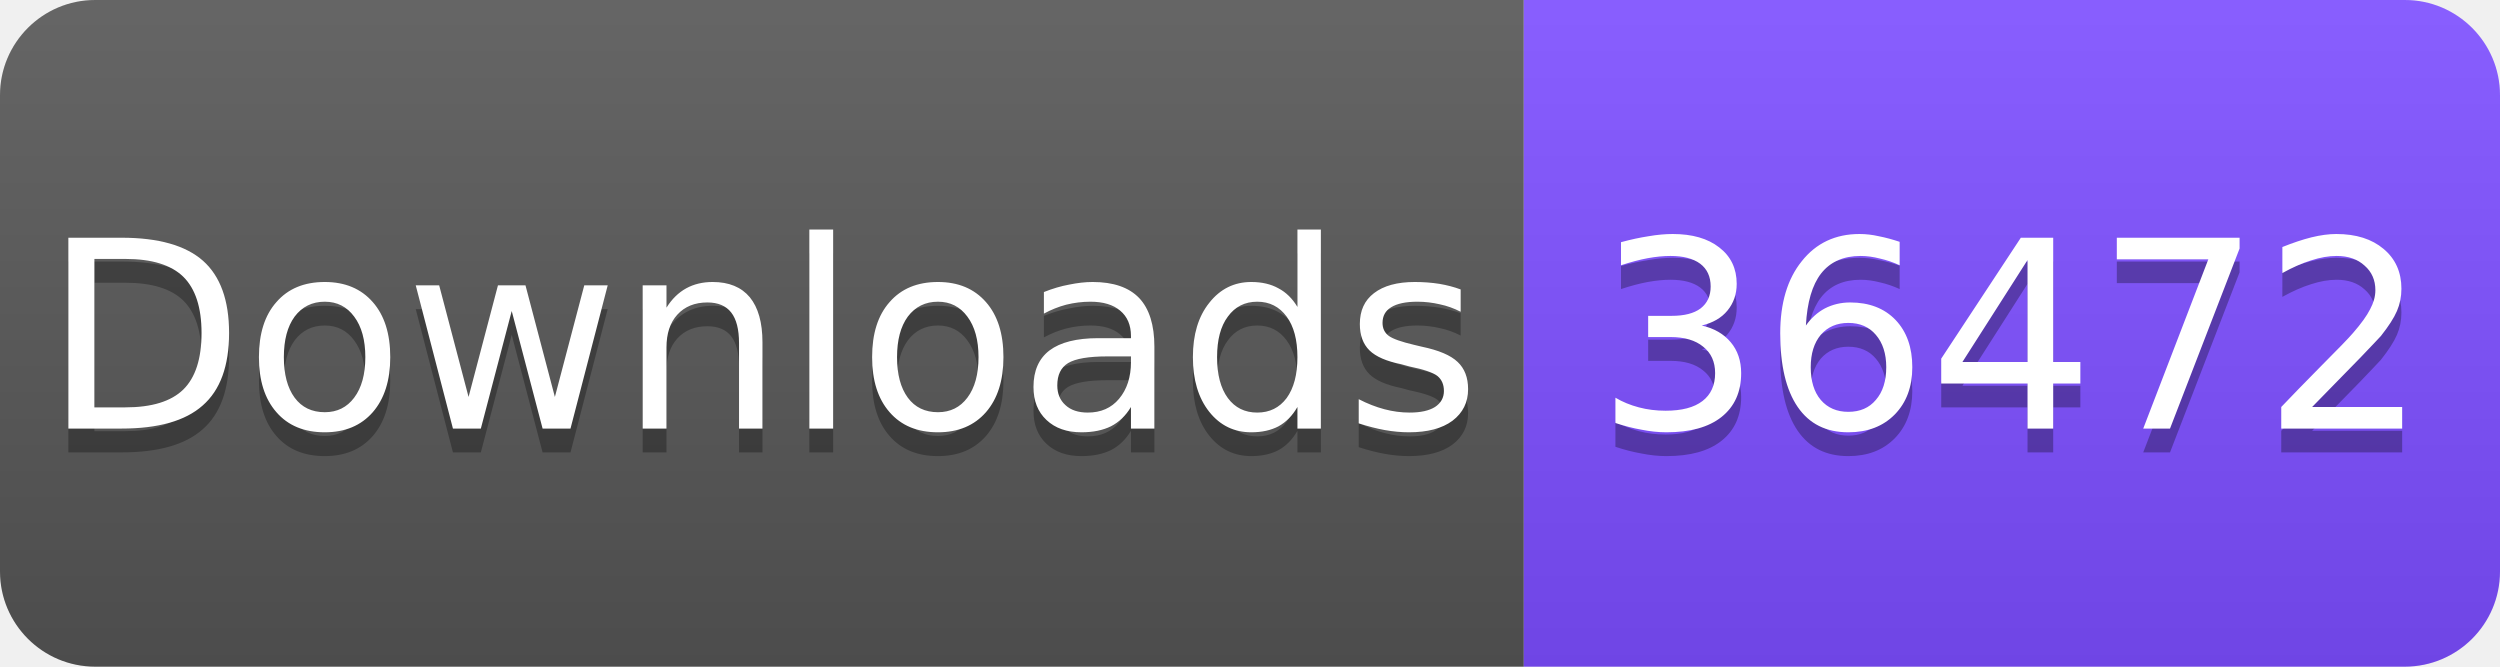
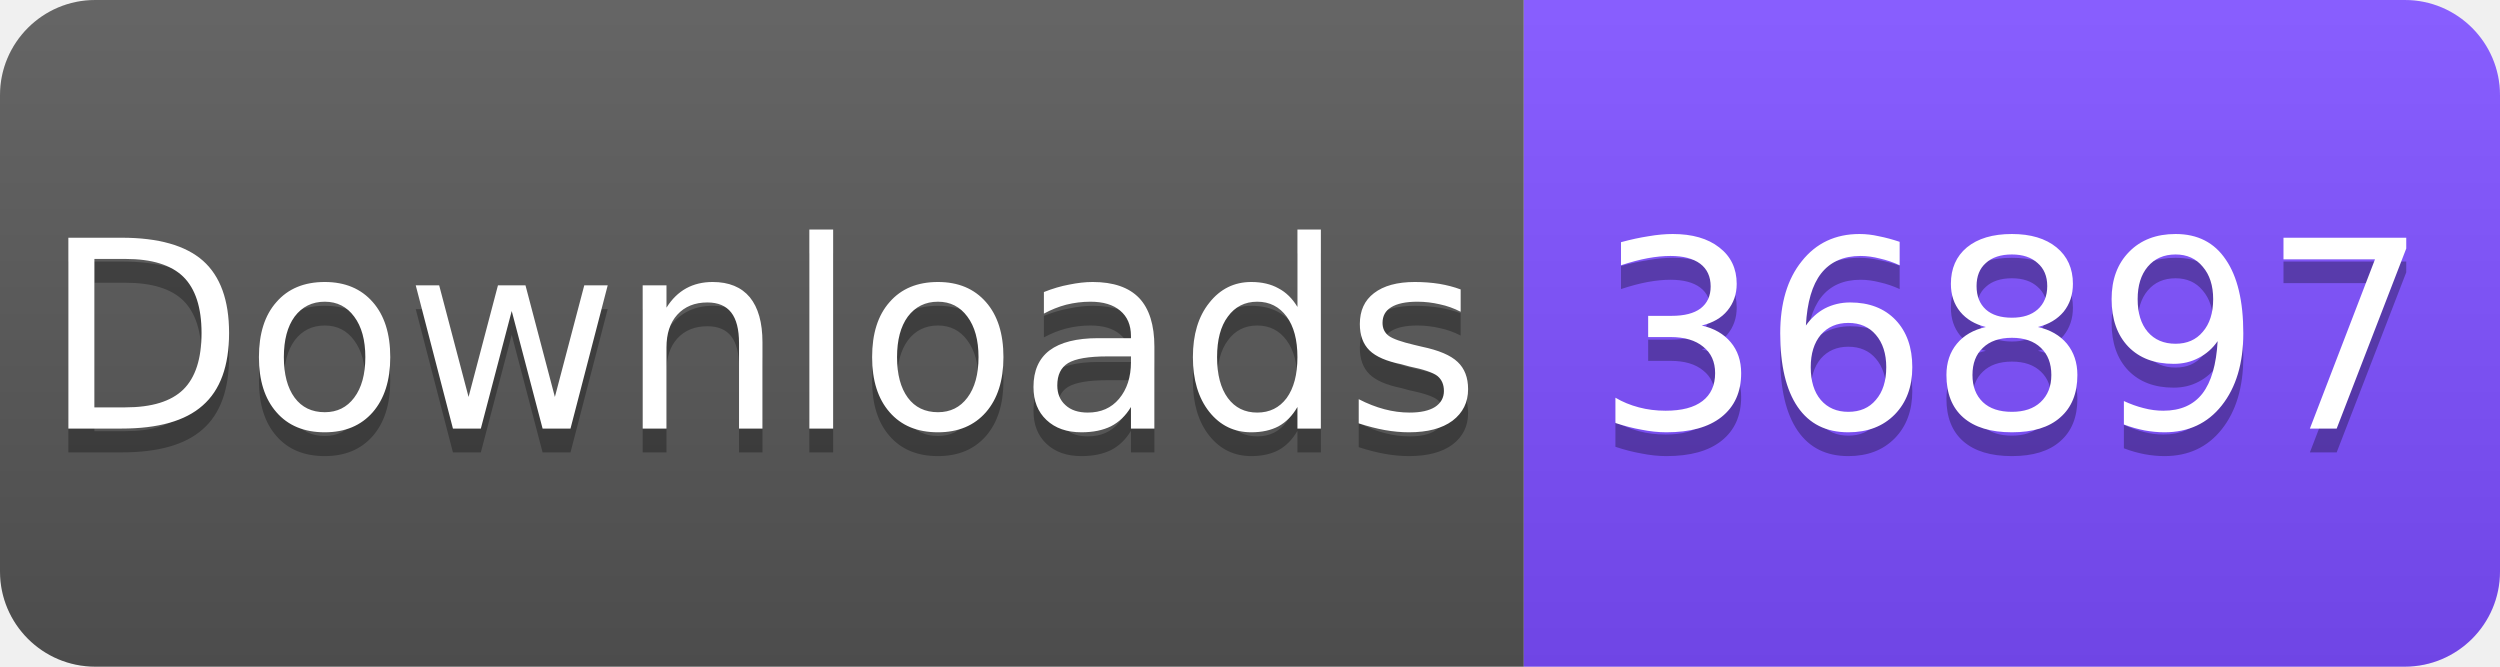
<svg xmlns="http://www.w3.org/2000/svg" width="105" height="28" viewBox="0 0 105 28">
  <linearGradient id="s" x2="0" y2="100%">
    <stop offset="0" stop-color="#fff" stop-opacity=".1" />
    <stop offset="1" stop-opacity=".1" />
  </linearGradient>
  <clipPath id="r">
    <rect width="105" height="28" rx="4" fill="#fff" />
  </clipPath>
  <g clip-path="url(#r)">
    <rect width="64" height="28" fill="#555" />
    <rect x="64" width="41" height="28" fill="#7C4DFF" />
    <rect width="105" height="28" fill="url(#s)" />
  </g>
  <g fill="#fff" text-anchor="middle" font-family="Verdana,Geneva,DejaVu Sans,sans-serif" font-size="11">
    <text x="32" y="19" fill="#010101" fill-opacity=".3">Downloads</text>
    <text x="32" y="18">Downloads</text>
-     <text x="84.5" y="19" fill="#010101" fill-opacity=".3">36472</text>
-     <text x="84.5" y="18">36472</text>
+     <text x="84.5" y="19" fill="#010101" fill-opacity=".3">36897</text>
+     <text x="84.5" y="18">36897</text>
  </g>
</svg>
